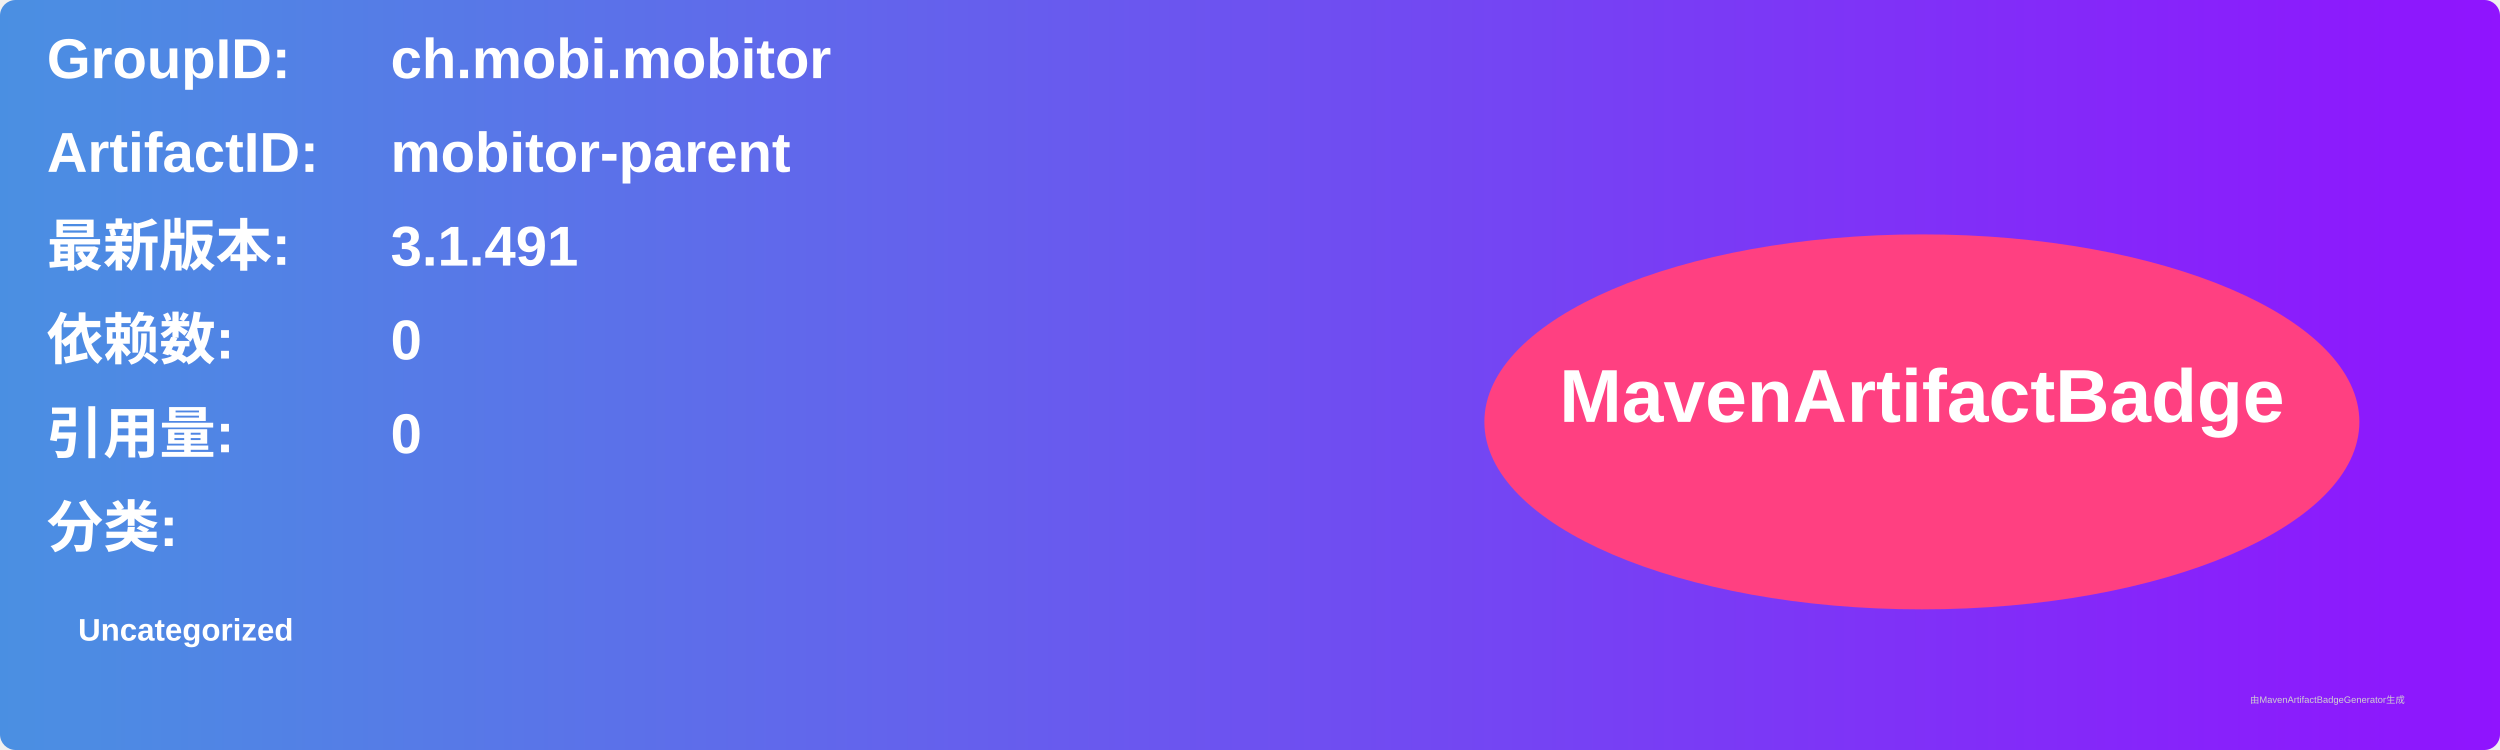
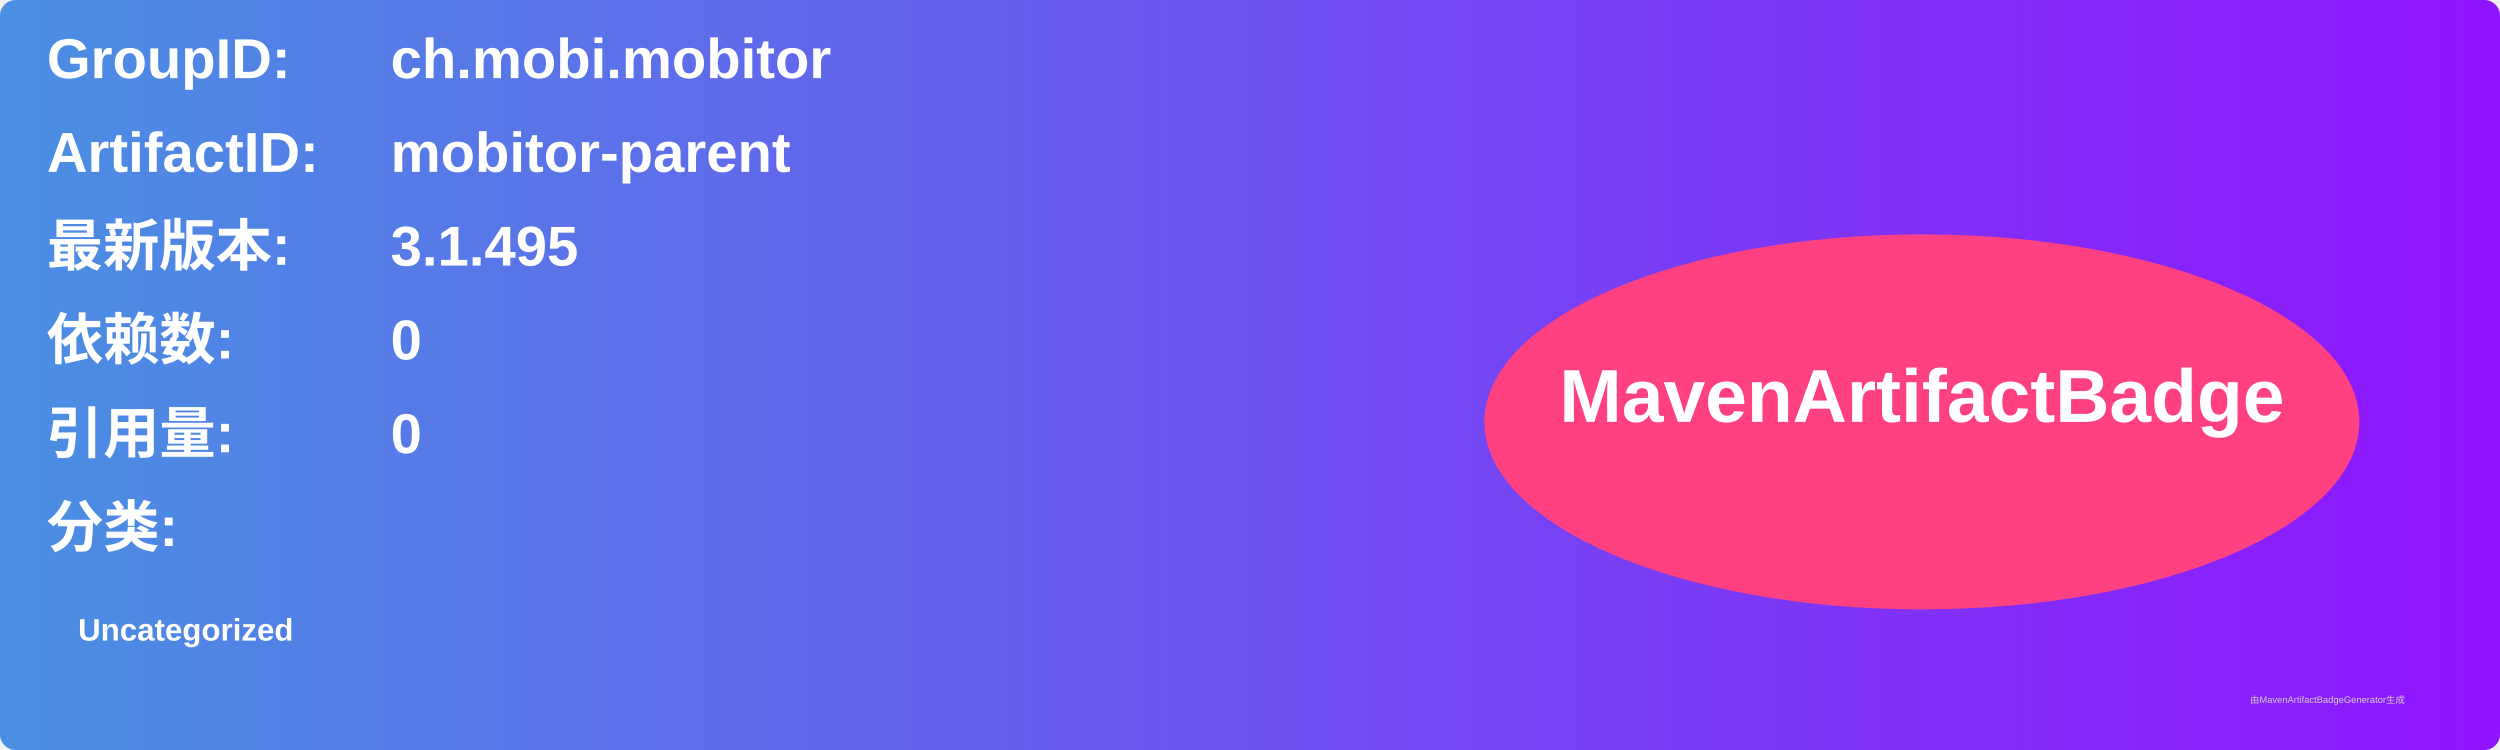
<svg xmlns="http://www.w3.org/2000/svg" width="800" height="240" viewBox="0 0 800 240">
  <linearGradient id="grad" x1="0%" y1="0%" x2="100%" y2="0%">
    <stop offset="0%" stop-color="#4a90e2" />
    <stop offset="100%" stop-color="#9013fe" />
  </linearGradient>
  <rect width="100%" height="100%" rx="5" ry="5" fill="url(#grad)" />
  <g transform="translate(15, 15)">
    <text x="0" y="10" font-family="Arial" font-size="18" fill="white" font-weight="bold" width="260">GroupID:</text>
    <text x="110" y="10" font-family="Arial" font-size="18" fill="white" font-weight="bold" width="460">ch.mobi.mobitor</text>
    <text x="0" y="40" font-family="Arial" font-size="18" fill="white" font-weight="bold" width="260">ArtifactID:</text>
    <text x="110" y="40" font-family="Arial" font-size="18" fill="white" font-weight="bold" width="460">mobitor-parent</text>
    <text x="0" y="70" font-family="Arial" font-size="18" fill="white" font-weight="bold">最新版本:</text>
    <text x="110" y="70" font-family="Arial" font-size="18" fill="white" font-weight="bold">
-       <tspan font-weight="bold">3.1.491</tspan>
+       <tspan font-weight="bold">3.1.495</tspan>
    </text>
    <text x="0" y="100" font-family="Arial" font-size="18" fill="white" font-weight="bold">依赖数: </text>
    <text x="110" y="100" font-family="Arial" font-size="18" fill="white">
      <tspan font-weight="bold">0</tspan>
    </text>
    <text x="0" y="130" font-family="Arial" font-size="18" fill="white" font-weight="bold">引用量: </text>
    <text x="110" y="130" font-family="Arial" font-size="18" fill="white">
      <tspan font-weight="bold">0</tspan>
    </text>
    <text x="0" y="160" font-family="Arial" font-size="18" fill="white" font-weight="bold">分类:</text>
    <text x="10" y="190" font-family="Arial" font-size="10" fill="white">
      <tspan font-weight="bold">Uncategorized</tspan>
    </text>
    <ellipse cx="600" cy="120" rx="140" ry="60" fill="#ff4081" />
    <text x="600" y="120" text-anchor="middle" font-family="Arial" font-size="24" fill="white" font-weight="bold">MavenArtifactBadge</text>
  </g>
  <text x="720" y="225" font-family="Arial" font-size="3" fill="#d0d0d0">由MavenArtifactBadgeGenerator生成</text>
</svg>
